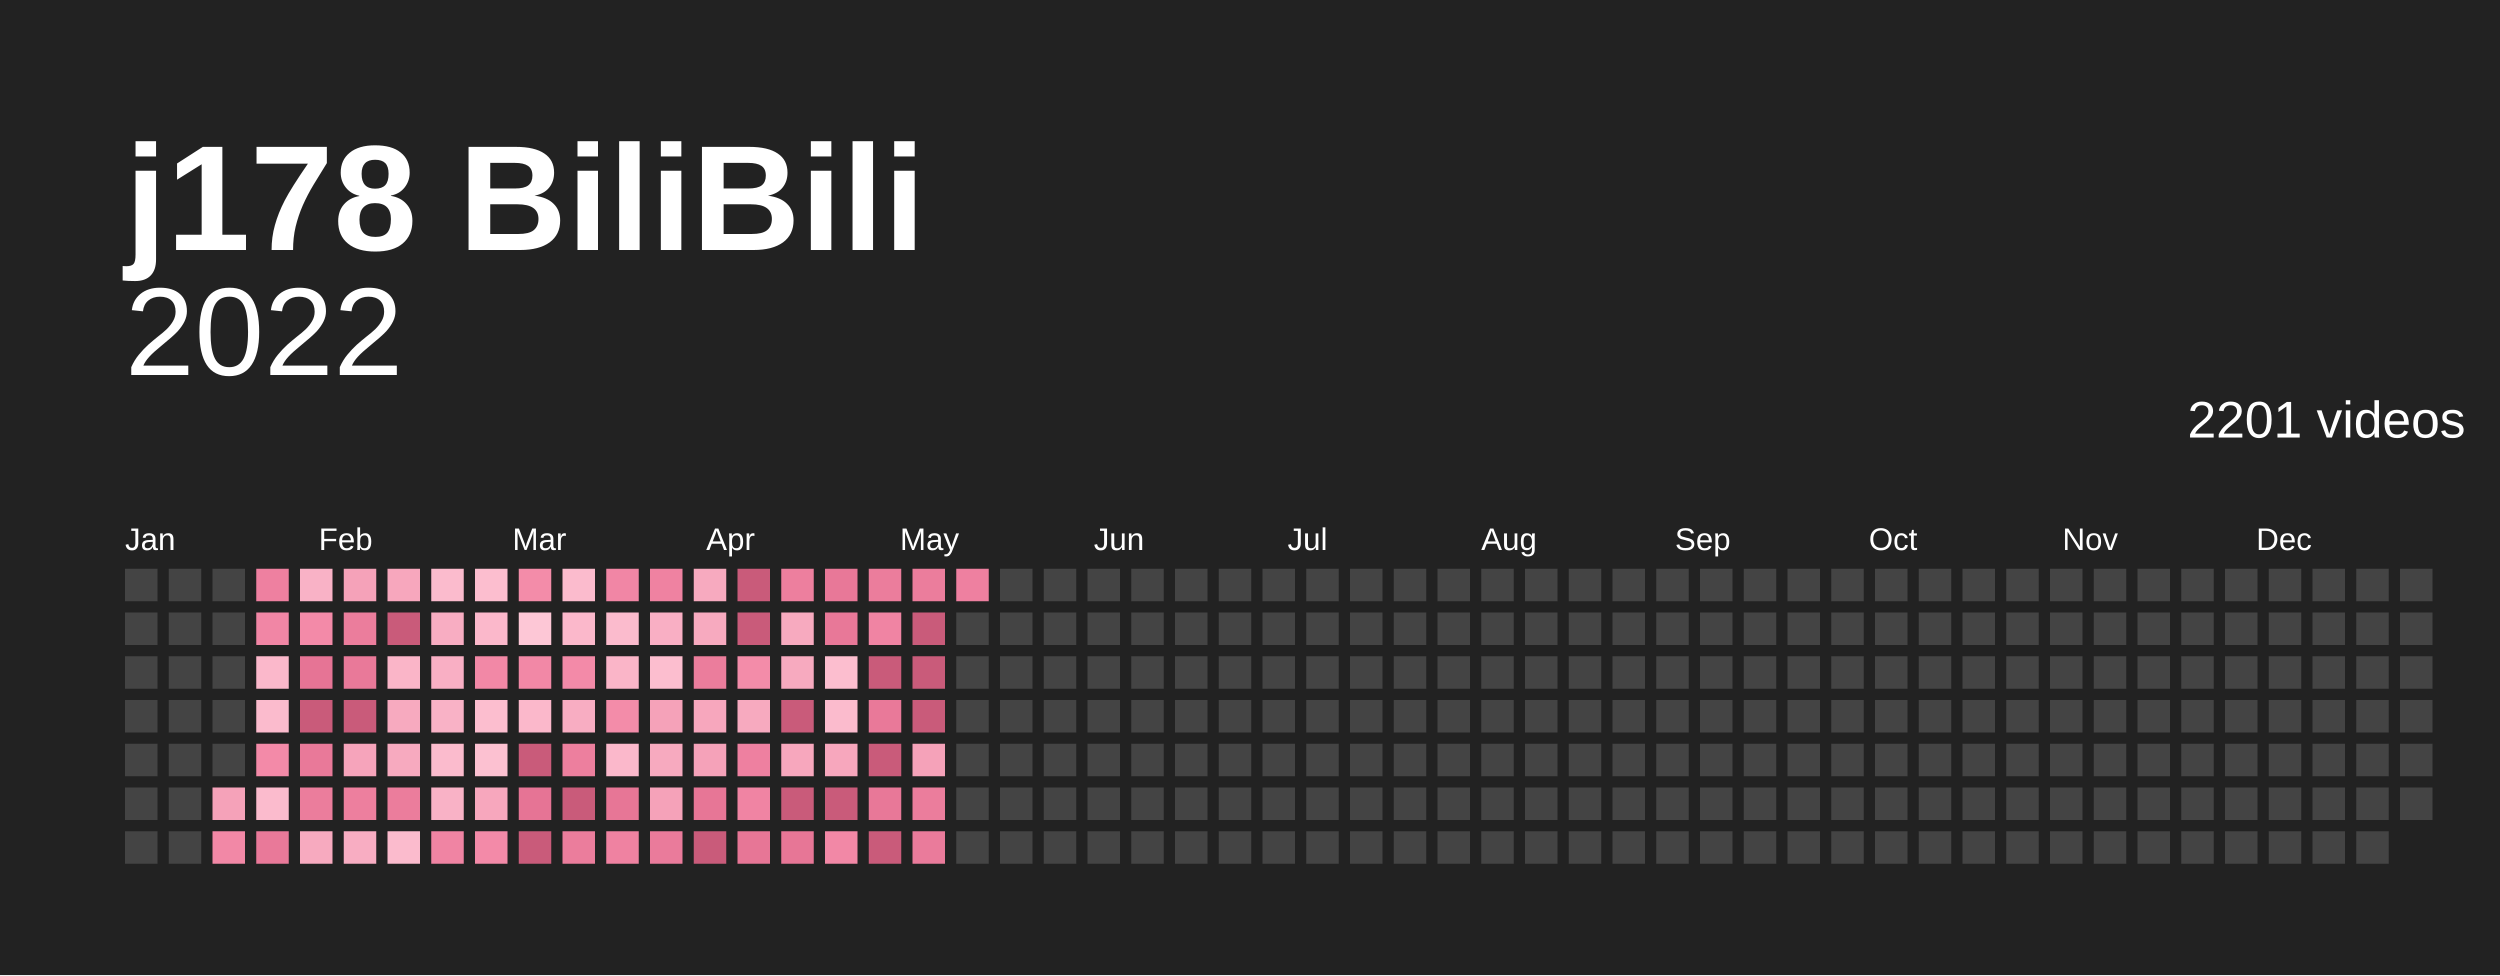
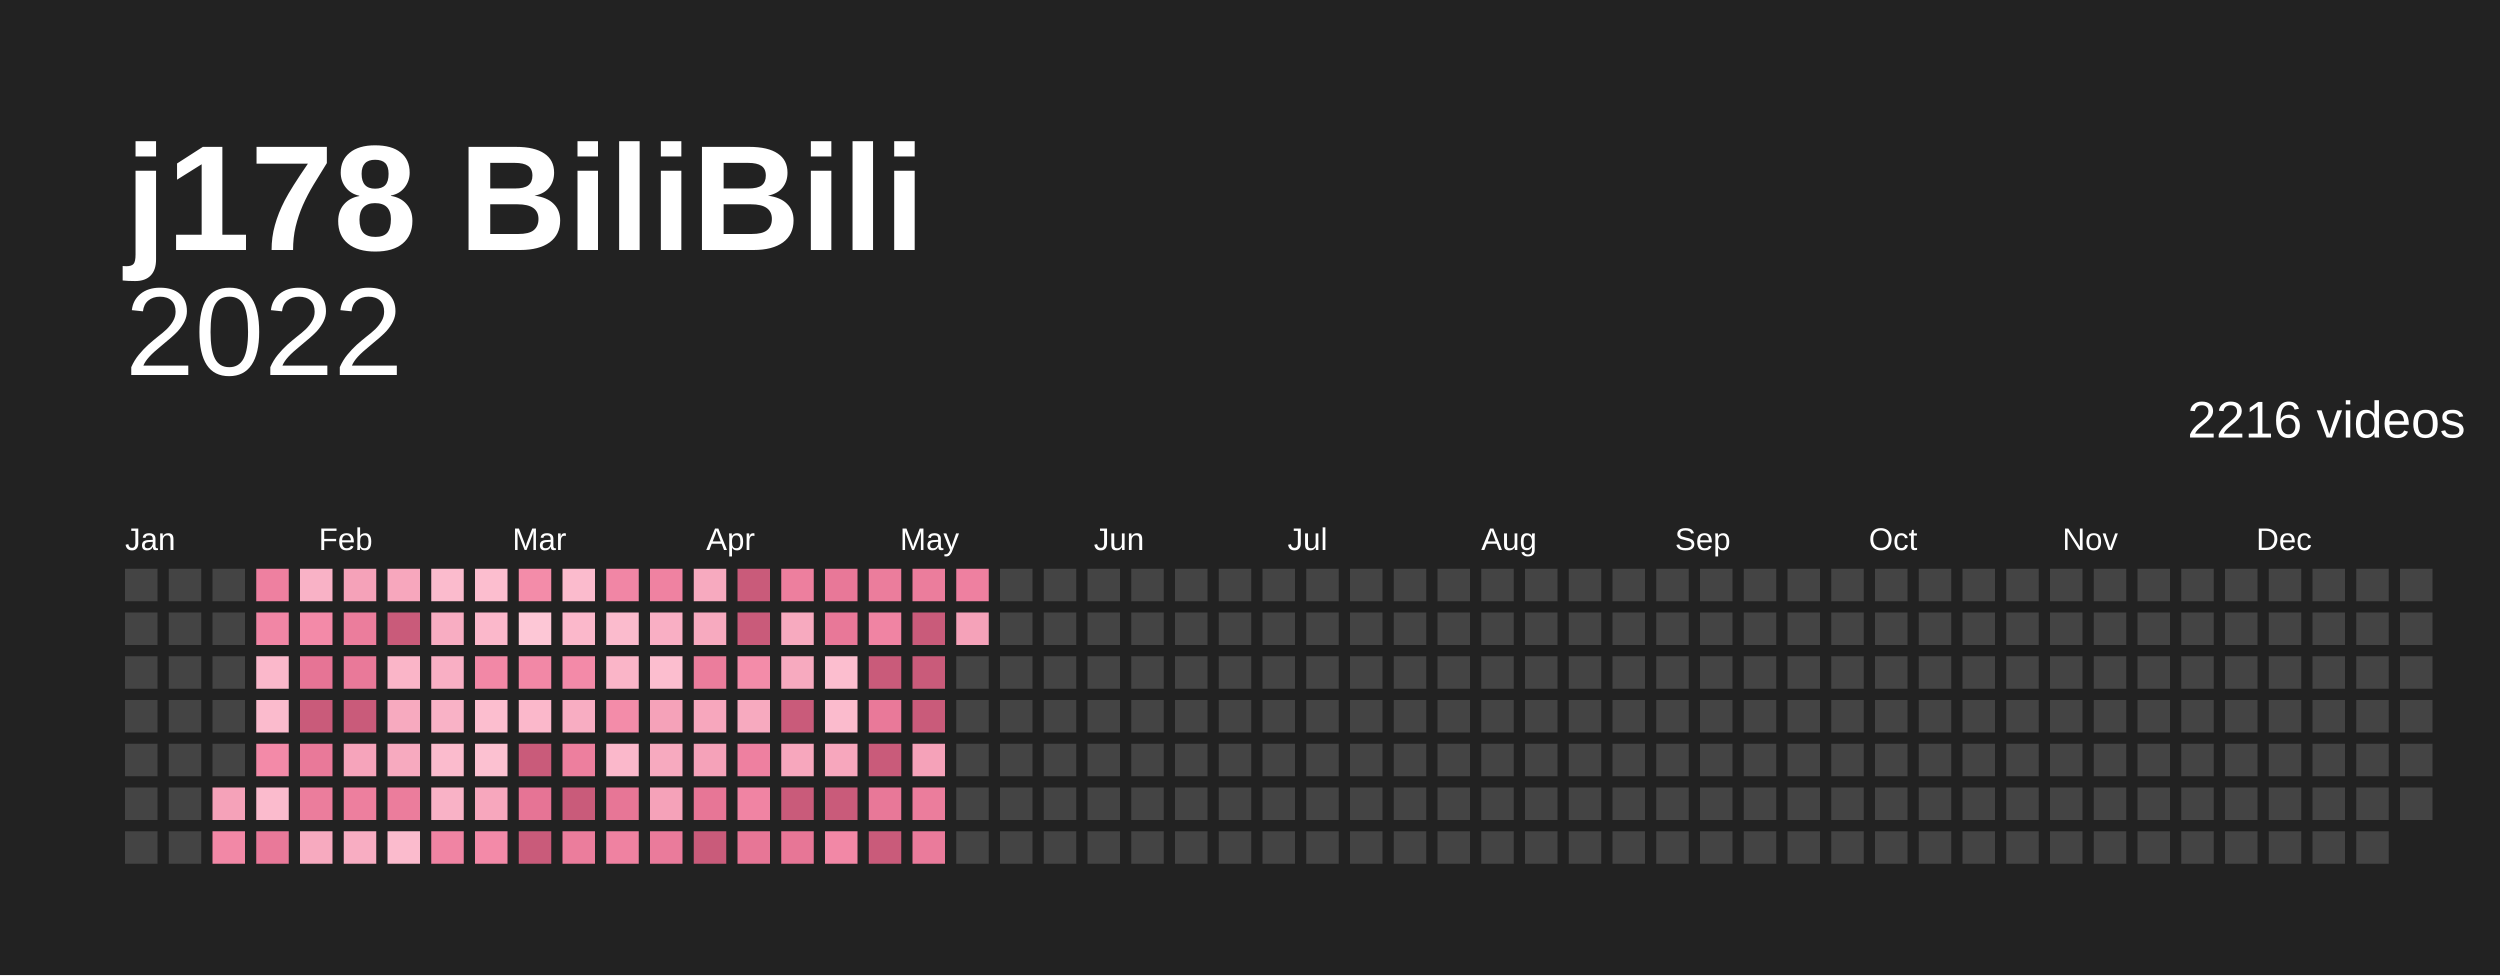
<svg xmlns="http://www.w3.org/2000/svg" baseProfile="full" height="78mm" version="1.1" viewBox="0,0,200,78" width="200mm">
  <defs />
  <rect fill="#222222" height="78" width="200" x="0" y="0" />
  <text fill="#ffffff" style="font-size:12px; font-family:Arial; font-weight:bold;" x="10" y="20">j178 BiliBili</text>
  <text alignment-baseline="hanging" fill="#ffffff" style="font-size:10.0px; font-family:Arial;" x="10" y="30">2022</text>
-   <text alignment-baseline="hanging" fill="#ffffff" style="font-size:4.125px; font-family:Arial;" x="175" y="35">2201 videos</text>
+   <text alignment-baseline="hanging" fill="#ffffff" style="font-size:4.125px; font-family:Arial;" x="175" y="35">2216 videos</text>
  <text fill="#ffffff" style="font-size:2.5px; font-family:Arial" x="10.0" y="44">Jan</text>
  <text fill="#ffffff" style="font-size:2.5px; font-family:Arial" x="25.5" y="44">Feb</text>
  <text fill="#ffffff" style="font-size:2.5px; font-family:Arial" x="41.0" y="44">Mar</text>
  <text fill="#ffffff" style="font-size:2.5px; font-family:Arial" x="56.5" y="44">Apr</text>
  <text fill="#ffffff" style="font-size:2.5px; font-family:Arial" x="72.0" y="44">May</text>
  <text fill="#ffffff" style="font-size:2.5px; font-family:Arial" x="87.5" y="44">Jun</text>
  <text fill="#ffffff" style="font-size:2.5px; font-family:Arial" x="103.0" y="44">Jul</text>
  <text fill="#ffffff" style="font-size:2.5px; font-family:Arial" x="118.5" y="44">Aug</text>
  <text fill="#ffffff" style="font-size:2.5px; font-family:Arial" x="134.0" y="44">Sep</text>
  <text fill="#ffffff" style="font-size:2.5px; font-family:Arial" x="149.5" y="44">Oct</text>
  <text fill="#ffffff" style="font-size:2.5px; font-family:Arial" x="165.0" y="44">Nov</text>
  <text fill="#ffffff" style="font-size:2.5px; font-family:Arial" x="180.5" y="44">Dec</text>
  <rect fill="#444444" height="2.6" width="2.6" x="10.0" y="45.5" />
  <rect fill="#444444" height="2.6" width="2.6" x="10.0" y="49.0" />
  <rect fill="#444444" height="2.6" width="2.6" x="10.0" y="52.5" />
  <rect fill="#444444" height="2.6" width="2.6" x="10.0" y="56.0" />
  <rect fill="#444444" height="2.6" width="2.6" x="10.0" y="59.5" />
  <rect fill="#444444" height="2.6" width="2.6" x="10.0" y="63.0" />
  <rect fill="#444444" height="2.6" width="2.6" x="10.0" y="66.5" />
  <rect fill="#444444" height="2.6" width="2.6" x="13.5" y="45.5" />
  <rect fill="#444444" height="2.6" width="2.6" x="13.5" y="49.0" />
  <rect fill="#444444" height="2.6" width="2.6" x="13.5" y="52.5" />
  <rect fill="#444444" height="2.6" width="2.6" x="13.5" y="56.0" />
  <rect fill="#444444" height="2.6" width="2.6" x="13.5" y="59.5" />
  <rect fill="#444444" height="2.6" width="2.6" x="13.5" y="63.0" />
  <rect fill="#444444" height="2.6" width="2.6" x="13.5" y="66.5" />
  <rect fill="#444444" height="2.6" width="2.6" x="17.0" y="45.5" />
  <rect fill="#444444" height="2.6" width="2.6" x="17.0" y="49.0" />
  <rect fill="#444444" height="2.6" width="2.6" x="17.0" y="52.5" />
  <rect fill="#444444" height="2.6" width="2.6" x="17.0" y="56.0" />
  <rect fill="#444444" height="2.6" width="2.6" x="17.0" y="59.5" />
  <rect fill="#f5a2b9" height="2.6" width="2.6" x="17.0" y="63.0" />
  <rect fill="#f288a6" height="2.6" width="2.6" x="17.0" y="66.5" />
  <rect fill="#ee80a0" height="2.6" width="2.6" x="20.5" y="45.5" />
  <rect fill="#f186a5" height="2.6" width="2.6" x="20.5" y="49.0" />
  <rect fill="#fbb8cb" height="2.6" width="2.6" x="20.5" y="52.5" />
  <rect fill="#fbbbcd" height="2.6" width="2.6" x="20.5" y="56.0" />
  <rect fill="#f38aa8" height="2.6" width="2.6" x="20.5" y="59.5" />
  <rect fill="#fbbbcd" height="2.6" width="2.6" x="20.5" y="63.0" />
  <rect fill="#e97999" height="2.6" width="2.6" x="20.5" y="66.5" />
  <rect fill="#f9b2c6" height="2.6" width="2.6" x="24.0" y="45.5" />
  <rect fill="#f38aa8" height="2.6" width="2.6" x="24.0" y="49.0" />
  <rect fill="#e67495" height="2.6" width="2.6" x="24.0" y="52.5" />
  <rect fill="#c95b7a" height="2.6" width="2.6" x="24.0" y="56.0" />
  <rect fill="#e97999" height="2.6" width="2.6" x="24.0" y="59.5" />
  <rect fill="#eb7d9c" height="2.6" width="2.6" x="24.0" y="63.0" />
  <rect fill="#f7aabf" height="2.6" width="2.6" x="24.0" y="66.5" />
  <rect fill="#f5a2b9" height="2.6" width="2.6" x="27.5" y="45.5" />
  <rect fill="#eb7d9c" height="2.6" width="2.6" x="27.5" y="49.0" />
  <rect fill="#e97999" height="2.6" width="2.6" x="27.5" y="52.5" />
  <rect fill="#c95b7a" height="2.6" width="2.6" x="27.5" y="56.0" />
  <rect fill="#f6a4bb" height="2.6" width="2.6" x="27.5" y="59.5" />
  <rect fill="#ed7f9e" height="2.6" width="2.6" x="27.5" y="63.0" />
  <rect fill="#f8adc2" height="2.6" width="2.6" x="27.5" y="66.5" />
  <rect fill="#f7a7bd" height="2.6" width="2.6" x="31.0" y="45.5" />
  <rect fill="#c95b7a" height="2.6" width="2.6" x="31.0" y="49.0" />
  <rect fill="#fab5c8" height="2.6" width="2.6" x="31.0" y="52.5" />
  <rect fill="#f7aabf" height="2.6" width="2.6" x="31.0" y="56.0" />
  <rect fill="#f7aabf" height="2.6" width="2.6" x="31.0" y="59.5" />
  <rect fill="#eb7d9c" height="2.6" width="2.6" x="31.0" y="63.0" />
  <rect fill="#fbbbcd" height="2.6" width="2.6" x="31.0" y="66.5" />
  <rect fill="#fbbbcd" height="2.6" width="2.6" x="34.5" y="45.5" />
  <rect fill="#f8adc2" height="2.6" width="2.6" x="34.5" y="49.0" />
  <rect fill="#f9afc4" height="2.6" width="2.6" x="34.5" y="52.5" />
  <rect fill="#f9b2c6" height="2.6" width="2.6" x="34.5" y="56.0" />
  <rect fill="#fbbbcd" height="2.6" width="2.6" x="34.5" y="59.5" />
  <rect fill="#f9b2c6" height="2.6" width="2.6" x="34.5" y="63.0" />
  <rect fill="#f084a3" height="2.6" width="2.6" x="34.5" y="66.5" />
  <rect fill="#fcbecf" height="2.6" width="2.6" x="38.0" y="45.5" />
  <rect fill="#fbb8cb" height="2.6" width="2.6" x="38.0" y="49.0" />
  <rect fill="#f288a6" height="2.6" width="2.6" x="38.0" y="52.5" />
  <rect fill="#fcbecf" height="2.6" width="2.6" x="38.0" y="56.0" />
  <rect fill="#fcc1d1" height="2.6" width="2.6" x="38.0" y="59.5" />
  <rect fill="#f7a7bd" height="2.6" width="2.6" x="38.0" y="63.0" />
  <rect fill="#f38aa8" height="2.6" width="2.6" x="38.0" y="66.5" />
  <rect fill="#f38ca9" height="2.6" width="2.6" x="41.5" y="45.5" />
  <rect fill="#fdc7d6" height="2.6" width="2.6" x="41.5" y="49.0" />
  <rect fill="#f288a6" height="2.6" width="2.6" x="41.5" y="52.5" />
  <rect fill="#fbb8cb" height="2.6" width="2.6" x="41.5" y="56.0" />
  <rect fill="#c95b7a" height="2.6" width="2.6" x="41.5" y="59.5" />
  <rect fill="#e67495" height="2.6" width="2.6" x="41.5" y="63.0" />
  <rect fill="#c95b7a" height="2.6" width="2.6" x="41.5" y="66.5" />
  <rect fill="#fbbbcd" height="2.6" width="2.6" x="45.0" y="45.5" />
  <rect fill="#fbb8cb" height="2.6" width="2.6" x="45.0" y="49.0" />
  <rect fill="#f38aa8" height="2.6" width="2.6" x="45.0" y="52.5" />
  <rect fill="#f8adc2" height="2.6" width="2.6" x="45.0" y="56.0" />
  <rect fill="#ed7f9e" height="2.6" width="2.6" x="45.0" y="59.5" />
  <rect fill="#c95b7a" height="2.6" width="2.6" x="45.0" y="63.0" />
  <rect fill="#eb7d9c" height="2.6" width="2.6" x="45.0" y="66.5" />
  <rect fill="#f186a5" height="2.6" width="2.6" x="48.5" y="45.5" />
  <rect fill="#fbbbcd" height="2.6" width="2.6" x="48.5" y="49.0" />
  <rect fill="#fab5c8" height="2.6" width="2.6" x="48.5" y="52.5" />
  <rect fill="#f38ca9" height="2.6" width="2.6" x="48.5" y="56.0" />
  <rect fill="#fbb8cb" height="2.6" width="2.6" x="48.5" y="59.5" />
  <rect fill="#e77696" height="2.6" width="2.6" x="48.5" y="63.0" />
  <rect fill="#ef82a1" height="2.6" width="2.6" x="48.5" y="66.5" />
  <rect fill="#ef82a1" height="2.6" width="2.6" x="52.0" y="45.5" />
  <rect fill="#f9afc4" height="2.6" width="2.6" x="52.0" y="49.0" />
  <rect fill="#fcbecf" height="2.6" width="2.6" x="52.0" y="52.5" />
  <rect fill="#f5a2b9" height="2.6" width="2.6" x="52.0" y="56.0" />
  <rect fill="#f7aabf" height="2.6" width="2.6" x="52.0" y="59.5" />
  <rect fill="#f5a2b9" height="2.6" width="2.6" x="52.0" y="63.0" />
  <rect fill="#ea7b9b" height="2.6" width="2.6" x="52.0" y="66.5" />
  <rect fill="#f7aabf" height="2.6" width="2.6" x="55.5" y="45.5" />
  <rect fill="#f7aabf" height="2.6" width="2.6" x="55.5" y="49.0" />
  <rect fill="#eb7d9c" height="2.6" width="2.6" x="55.5" y="52.5" />
  <rect fill="#f7a7bd" height="2.6" width="2.6" x="55.5" y="56.0" />
  <rect fill="#f5a2b9" height="2.6" width="2.6" x="55.5" y="59.5" />
  <rect fill="#e77696" height="2.6" width="2.6" x="55.5" y="63.0" />
  <rect fill="#c95b7a" height="2.6" width="2.6" x="55.5" y="66.5" />
  <rect fill="#c95b7a" height="2.6" width="2.6" x="59.0" y="45.5" />
  <rect fill="#c95b7a" height="2.6" width="2.6" x="59.0" y="49.0" />
  <rect fill="#f38ca9" height="2.6" width="2.6" x="59.0" y="52.5" />
  <rect fill="#f7aabf" height="2.6" width="2.6" x="59.0" y="56.0" />
  <rect fill="#ee80a0" height="2.6" width="2.6" x="59.0" y="59.5" />
  <rect fill="#f084a3" height="2.6" width="2.6" x="59.0" y="63.0" />
  <rect fill="#e77696" height="2.6" width="2.6" x="59.0" y="66.5" />
  <rect fill="#ed7f9e" height="2.6" width="2.6" x="62.5" y="45.5" />
  <rect fill="#f7aabf" height="2.6" width="2.6" x="62.5" y="49.0" />
  <rect fill="#f7aabf" height="2.6" width="2.6" x="62.5" y="52.5" />
  <rect fill="#c95b7a" height="2.6" width="2.6" x="62.5" y="56.0" />
  <rect fill="#f7a7bd" height="2.6" width="2.6" x="62.5" y="59.5" />
  <rect fill="#c95b7a" height="2.6" width="2.6" x="62.5" y="63.0" />
  <rect fill="#e77696" height="2.6" width="2.6" x="62.5" y="66.5" />
  <rect fill="#e87898" height="2.6" width="2.6" x="66.0" y="45.5" />
  <rect fill="#e87898" height="2.6" width="2.6" x="66.0" y="49.0" />
  <rect fill="#fcbecf" height="2.6" width="2.6" x="66.0" y="52.5" />
  <rect fill="#fbbbcd" height="2.6" width="2.6" x="66.0" y="56.0" />
  <rect fill="#f7a7bd" height="2.6" width="2.6" x="66.0" y="59.5" />
  <rect fill="#c95b7a" height="2.6" width="2.6" x="66.0" y="63.0" />
  <rect fill="#f288a6" height="2.6" width="2.6" x="66.0" y="66.5" />
  <rect fill="#eb7d9c" height="2.6" width="2.6" x="69.5" y="45.5" />
  <rect fill="#f084a3" height="2.6" width="2.6" x="69.5" y="49.0" />
  <rect fill="#c95b7a" height="2.6" width="2.6" x="69.5" y="52.5" />
  <rect fill="#e97999" height="2.6" width="2.6" x="69.5" y="56.0" />
  <rect fill="#c95b7a" height="2.6" width="2.6" x="69.5" y="59.5" />
  <rect fill="#e87898" height="2.6" width="2.6" x="69.5" y="63.0" />
  <rect fill="#c95b7a" height="2.6" width="2.6" x="69.5" y="66.5" />
  <rect fill="#eb7d9c" height="2.6" width="2.6" x="73.0" y="45.5" />
  <rect fill="#c95b7a" height="2.6" width="2.6" x="73.0" y="49.0" />
  <rect fill="#c95b7a" height="2.6" width="2.6" x="73.0" y="52.5" />
  <rect fill="#c95b7a" height="2.6" width="2.6" x="73.0" y="56.0" />
  <rect fill="#f5a2b9" height="2.6" width="2.6" x="73.0" y="59.5" />
  <rect fill="#eb7d9c" height="2.6" width="2.6" x="73.0" y="63.0" />
  <rect fill="#ea7b9b" height="2.6" width="2.6" x="73.0" y="66.5" />
  <rect fill="#ee80a0" height="2.6" width="2.6" x="76.5" y="45.5" />
-   <rect fill="#444444" height="2.6" width="2.6" x="76.5" y="49.0" />
+   <rect fill="#f5a2b9" height="2.6" width="2.6" x="76.5" y="49.0" />
  <rect fill="#444444" height="2.6" width="2.6" x="76.5" y="52.5" />
  <rect fill="#444444" height="2.6" width="2.6" x="76.5" y="56.0" />
  <rect fill="#444444" height="2.6" width="2.6" x="76.5" y="59.5" />
  <rect fill="#444444" height="2.6" width="2.6" x="76.5" y="63.0" />
  <rect fill="#444444" height="2.6" width="2.6" x="76.5" y="66.5" />
  <rect fill="#444444" height="2.6" width="2.6" x="80.0" y="45.5" />
  <rect fill="#444444" height="2.6" width="2.6" x="80.0" y="49.0" />
  <rect fill="#444444" height="2.6" width="2.6" x="80.0" y="52.5" />
  <rect fill="#444444" height="2.6" width="2.6" x="80.0" y="56.0" />
  <rect fill="#444444" height="2.6" width="2.6" x="80.0" y="59.5" />
  <rect fill="#444444" height="2.6" width="2.6" x="80.0" y="63.0" />
  <rect fill="#444444" height="2.6" width="2.6" x="80.0" y="66.5" />
  <rect fill="#444444" height="2.6" width="2.6" x="83.5" y="45.5" />
  <rect fill="#444444" height="2.6" width="2.6" x="83.5" y="49.0" />
  <rect fill="#444444" height="2.6" width="2.6" x="83.5" y="52.5" />
  <rect fill="#444444" height="2.6" width="2.6" x="83.5" y="56.0" />
  <rect fill="#444444" height="2.6" width="2.6" x="83.5" y="59.5" />
  <rect fill="#444444" height="2.6" width="2.6" x="83.5" y="63.0" />
  <rect fill="#444444" height="2.6" width="2.6" x="83.5" y="66.5" />
  <rect fill="#444444" height="2.6" width="2.6" x="87.0" y="45.5" />
  <rect fill="#444444" height="2.6" width="2.6" x="87.0" y="49.0" />
  <rect fill="#444444" height="2.6" width="2.6" x="87.0" y="52.5" />
  <rect fill="#444444" height="2.6" width="2.6" x="87.0" y="56.0" />
  <rect fill="#444444" height="2.6" width="2.6" x="87.0" y="59.5" />
  <rect fill="#444444" height="2.6" width="2.6" x="87.0" y="63.0" />
  <rect fill="#444444" height="2.6" width="2.6" x="87.0" y="66.5" />
  <rect fill="#444444" height="2.6" width="2.6" x="90.5" y="45.5" />
  <rect fill="#444444" height="2.6" width="2.6" x="90.5" y="49.0" />
  <rect fill="#444444" height="2.6" width="2.6" x="90.5" y="52.5" />
  <rect fill="#444444" height="2.6" width="2.6" x="90.5" y="56.0" />
  <rect fill="#444444" height="2.6" width="2.6" x="90.5" y="59.5" />
  <rect fill="#444444" height="2.6" width="2.6" x="90.5" y="63.0" />
  <rect fill="#444444" height="2.6" width="2.6" x="90.5" y="66.5" />
  <rect fill="#444444" height="2.6" width="2.6" x="94.0" y="45.5" />
  <rect fill="#444444" height="2.6" width="2.6" x="94.0" y="49.0" />
  <rect fill="#444444" height="2.6" width="2.6" x="94.0" y="52.5" />
  <rect fill="#444444" height="2.6" width="2.6" x="94.0" y="56.0" />
  <rect fill="#444444" height="2.6" width="2.6" x="94.0" y="59.5" />
  <rect fill="#444444" height="2.6" width="2.6" x="94.0" y="63.0" />
  <rect fill="#444444" height="2.6" width="2.6" x="94.0" y="66.5" />
  <rect fill="#444444" height="2.6" width="2.6" x="97.5" y="45.5" />
  <rect fill="#444444" height="2.6" width="2.6" x="97.5" y="49.0" />
  <rect fill="#444444" height="2.6" width="2.6" x="97.5" y="52.5" />
  <rect fill="#444444" height="2.6" width="2.6" x="97.5" y="56.0" />
  <rect fill="#444444" height="2.6" width="2.6" x="97.5" y="59.5" />
  <rect fill="#444444" height="2.6" width="2.6" x="97.5" y="63.0" />
  <rect fill="#444444" height="2.6" width="2.6" x="97.5" y="66.5" />
  <rect fill="#444444" height="2.6" width="2.6" x="101.0" y="45.5" />
  <rect fill="#444444" height="2.6" width="2.6" x="101.0" y="49.0" />
  <rect fill="#444444" height="2.6" width="2.6" x="101.0" y="52.5" />
  <rect fill="#444444" height="2.6" width="2.6" x="101.0" y="56.0" />
  <rect fill="#444444" height="2.6" width="2.6" x="101.0" y="59.5" />
  <rect fill="#444444" height="2.6" width="2.6" x="101.0" y="63.0" />
  <rect fill="#444444" height="2.6" width="2.6" x="101.0" y="66.5" />
  <rect fill="#444444" height="2.6" width="2.6" x="104.5" y="45.5" />
  <rect fill="#444444" height="2.6" width="2.6" x="104.5" y="49.0" />
  <rect fill="#444444" height="2.6" width="2.6" x="104.5" y="52.5" />
  <rect fill="#444444" height="2.6" width="2.6" x="104.5" y="56.0" />
  <rect fill="#444444" height="2.6" width="2.6" x="104.5" y="59.5" />
  <rect fill="#444444" height="2.6" width="2.6" x="104.5" y="63.0" />
  <rect fill="#444444" height="2.6" width="2.6" x="104.5" y="66.5" />
  <rect fill="#444444" height="2.6" width="2.6" x="108.0" y="45.5" />
  <rect fill="#444444" height="2.6" width="2.6" x="108.0" y="49.0" />
  <rect fill="#444444" height="2.6" width="2.6" x="108.0" y="52.5" />
  <rect fill="#444444" height="2.6" width="2.6" x="108.0" y="56.0" />
  <rect fill="#444444" height="2.6" width="2.6" x="108.0" y="59.5" />
  <rect fill="#444444" height="2.6" width="2.6" x="108.0" y="63.0" />
  <rect fill="#444444" height="2.6" width="2.6" x="108.0" y="66.5" />
  <rect fill="#444444" height="2.6" width="2.6" x="111.5" y="45.5" />
  <rect fill="#444444" height="2.6" width="2.6" x="111.5" y="49.0" />
  <rect fill="#444444" height="2.6" width="2.6" x="111.5" y="52.5" />
  <rect fill="#444444" height="2.6" width="2.6" x="111.5" y="56.0" />
  <rect fill="#444444" height="2.6" width="2.6" x="111.5" y="59.5" />
  <rect fill="#444444" height="2.6" width="2.6" x="111.5" y="63.0" />
  <rect fill="#444444" height="2.6" width="2.6" x="111.5" y="66.5" />
  <rect fill="#444444" height="2.6" width="2.6" x="115.0" y="45.5" />
  <rect fill="#444444" height="2.6" width="2.6" x="115.0" y="49.0" />
  <rect fill="#444444" height="2.6" width="2.6" x="115.0" y="52.5" />
  <rect fill="#444444" height="2.6" width="2.6" x="115.0" y="56.0" />
  <rect fill="#444444" height="2.6" width="2.6" x="115.0" y="59.5" />
  <rect fill="#444444" height="2.6" width="2.6" x="115.0" y="63.0" />
  <rect fill="#444444" height="2.6" width="2.6" x="115.0" y="66.5" />
  <rect fill="#444444" height="2.6" width="2.6" x="118.5" y="45.5" />
  <rect fill="#444444" height="2.6" width="2.6" x="118.5" y="49.0" />
  <rect fill="#444444" height="2.6" width="2.6" x="118.5" y="52.5" />
  <rect fill="#444444" height="2.6" width="2.6" x="118.5" y="56.0" />
  <rect fill="#444444" height="2.6" width="2.6" x="118.5" y="59.5" />
  <rect fill="#444444" height="2.6" width="2.6" x="118.5" y="63.0" />
  <rect fill="#444444" height="2.6" width="2.6" x="118.5" y="66.5" />
  <rect fill="#444444" height="2.6" width="2.6" x="122.0" y="45.5" />
  <rect fill="#444444" height="2.6" width="2.6" x="122.0" y="49.0" />
  <rect fill="#444444" height="2.6" width="2.6" x="122.0" y="52.5" />
  <rect fill="#444444" height="2.6" width="2.6" x="122.0" y="56.0" />
  <rect fill="#444444" height="2.6" width="2.6" x="122.0" y="59.5" />
  <rect fill="#444444" height="2.6" width="2.6" x="122.0" y="63.0" />
  <rect fill="#444444" height="2.6" width="2.6" x="122.0" y="66.5" />
  <rect fill="#444444" height="2.6" width="2.6" x="125.5" y="45.5" />
  <rect fill="#444444" height="2.6" width="2.6" x="125.5" y="49.0" />
  <rect fill="#444444" height="2.6" width="2.6" x="125.5" y="52.5" />
  <rect fill="#444444" height="2.6" width="2.6" x="125.5" y="56.0" />
  <rect fill="#444444" height="2.6" width="2.6" x="125.5" y="59.5" />
  <rect fill="#444444" height="2.6" width="2.6" x="125.5" y="63.0" />
  <rect fill="#444444" height="2.6" width="2.6" x="125.5" y="66.5" />
  <rect fill="#444444" height="2.6" width="2.6" x="129.0" y="45.5" />
  <rect fill="#444444" height="2.6" width="2.6" x="129.0" y="49.0" />
  <rect fill="#444444" height="2.6" width="2.6" x="129.0" y="52.5" />
  <rect fill="#444444" height="2.6" width="2.6" x="129.0" y="56.0" />
  <rect fill="#444444" height="2.6" width="2.6" x="129.0" y="59.5" />
  <rect fill="#444444" height="2.6" width="2.6" x="129.0" y="63.0" />
  <rect fill="#444444" height="2.6" width="2.6" x="129.0" y="66.5" />
  <rect fill="#444444" height="2.6" width="2.6" x="132.5" y="45.5" />
  <rect fill="#444444" height="2.6" width="2.6" x="132.5" y="49.0" />
  <rect fill="#444444" height="2.6" width="2.6" x="132.5" y="52.5" />
  <rect fill="#444444" height="2.6" width="2.6" x="132.5" y="56.0" />
  <rect fill="#444444" height="2.6" width="2.6" x="132.5" y="59.5" />
  <rect fill="#444444" height="2.6" width="2.6" x="132.5" y="63.0" />
  <rect fill="#444444" height="2.6" width="2.6" x="132.5" y="66.5" />
  <rect fill="#444444" height="2.6" width="2.6" x="136.0" y="45.5" />
  <rect fill="#444444" height="2.6" width="2.6" x="136.0" y="49.0" />
  <rect fill="#444444" height="2.6" width="2.6" x="136.0" y="52.5" />
  <rect fill="#444444" height="2.6" width="2.6" x="136.0" y="56.0" />
  <rect fill="#444444" height="2.6" width="2.6" x="136.0" y="59.5" />
  <rect fill="#444444" height="2.6" width="2.6" x="136.0" y="63.0" />
  <rect fill="#444444" height="2.6" width="2.6" x="136.0" y="66.5" />
  <rect fill="#444444" height="2.6" width="2.6" x="139.5" y="45.5" />
  <rect fill="#444444" height="2.6" width="2.6" x="139.5" y="49.0" />
  <rect fill="#444444" height="2.6" width="2.6" x="139.5" y="52.5" />
  <rect fill="#444444" height="2.6" width="2.6" x="139.5" y="56.0" />
  <rect fill="#444444" height="2.6" width="2.6" x="139.5" y="59.5" />
  <rect fill="#444444" height="2.6" width="2.6" x="139.5" y="63.0" />
  <rect fill="#444444" height="2.6" width="2.6" x="139.5" y="66.5" />
  <rect fill="#444444" height="2.6" width="2.6" x="143.0" y="45.5" />
  <rect fill="#444444" height="2.6" width="2.6" x="143.0" y="49.0" />
  <rect fill="#444444" height="2.6" width="2.6" x="143.0" y="52.5" />
  <rect fill="#444444" height="2.6" width="2.6" x="143.0" y="56.0" />
  <rect fill="#444444" height="2.6" width="2.6" x="143.0" y="59.5" />
  <rect fill="#444444" height="2.6" width="2.6" x="143.0" y="63.0" />
  <rect fill="#444444" height="2.6" width="2.6" x="143.0" y="66.5" />
  <rect fill="#444444" height="2.6" width="2.6" x="146.5" y="45.5" />
  <rect fill="#444444" height="2.6" width="2.6" x="146.5" y="49.0" />
  <rect fill="#444444" height="2.6" width="2.6" x="146.5" y="52.5" />
  <rect fill="#444444" height="2.6" width="2.6" x="146.5" y="56.0" />
  <rect fill="#444444" height="2.6" width="2.6" x="146.5" y="59.5" />
  <rect fill="#444444" height="2.6" width="2.6" x="146.5" y="63.0" />
  <rect fill="#444444" height="2.6" width="2.6" x="146.5" y="66.5" />
  <rect fill="#444444" height="2.6" width="2.6" x="150.0" y="45.5" />
  <rect fill="#444444" height="2.6" width="2.6" x="150.0" y="49.0" />
  <rect fill="#444444" height="2.6" width="2.6" x="150.0" y="52.5" />
  <rect fill="#444444" height="2.6" width="2.6" x="150.0" y="56.0" />
  <rect fill="#444444" height="2.6" width="2.6" x="150.0" y="59.5" />
  <rect fill="#444444" height="2.6" width="2.6" x="150.0" y="63.0" />
  <rect fill="#444444" height="2.6" width="2.6" x="150.0" y="66.5" />
  <rect fill="#444444" height="2.6" width="2.6" x="153.5" y="45.5" />
  <rect fill="#444444" height="2.6" width="2.6" x="153.5" y="49.0" />
  <rect fill="#444444" height="2.6" width="2.6" x="153.5" y="52.5" />
  <rect fill="#444444" height="2.6" width="2.6" x="153.5" y="56.0" />
  <rect fill="#444444" height="2.6" width="2.6" x="153.5" y="59.5" />
  <rect fill="#444444" height="2.6" width="2.6" x="153.5" y="63.0" />
  <rect fill="#444444" height="2.6" width="2.6" x="153.5" y="66.5" />
  <rect fill="#444444" height="2.6" width="2.6" x="157.0" y="45.5" />
  <rect fill="#444444" height="2.6" width="2.6" x="157.0" y="49.0" />
  <rect fill="#444444" height="2.6" width="2.6" x="157.0" y="52.5" />
  <rect fill="#444444" height="2.6" width="2.6" x="157.0" y="56.0" />
  <rect fill="#444444" height="2.6" width="2.6" x="157.0" y="59.5" />
  <rect fill="#444444" height="2.6" width="2.6" x="157.0" y="63.0" />
  <rect fill="#444444" height="2.6" width="2.6" x="157.0" y="66.5" />
  <rect fill="#444444" height="2.6" width="2.6" x="160.5" y="45.5" />
  <rect fill="#444444" height="2.6" width="2.6" x="160.5" y="49.0" />
  <rect fill="#444444" height="2.6" width="2.6" x="160.5" y="52.5" />
  <rect fill="#444444" height="2.6" width="2.6" x="160.5" y="56.0" />
  <rect fill="#444444" height="2.6" width="2.6" x="160.5" y="59.5" />
  <rect fill="#444444" height="2.6" width="2.6" x="160.5" y="63.0" />
  <rect fill="#444444" height="2.6" width="2.6" x="160.5" y="66.5" />
  <rect fill="#444444" height="2.6" width="2.6" x="164.0" y="45.5" />
  <rect fill="#444444" height="2.6" width="2.6" x="164.0" y="49.0" />
  <rect fill="#444444" height="2.6" width="2.6" x="164.0" y="52.5" />
  <rect fill="#444444" height="2.6" width="2.6" x="164.0" y="56.0" />
  <rect fill="#444444" height="2.6" width="2.6" x="164.0" y="59.5" />
  <rect fill="#444444" height="2.6" width="2.6" x="164.0" y="63.0" />
  <rect fill="#444444" height="2.6" width="2.6" x="164.0" y="66.5" />
  <rect fill="#444444" height="2.6" width="2.6" x="167.5" y="45.5" />
  <rect fill="#444444" height="2.6" width="2.6" x="167.5" y="49.0" />
  <rect fill="#444444" height="2.6" width="2.6" x="167.5" y="52.5" />
  <rect fill="#444444" height="2.6" width="2.6" x="167.5" y="56.0" />
  <rect fill="#444444" height="2.6" width="2.6" x="167.5" y="59.5" />
  <rect fill="#444444" height="2.6" width="2.6" x="167.5" y="63.0" />
  <rect fill="#444444" height="2.6" width="2.6" x="167.5" y="66.5" />
  <rect fill="#444444" height="2.6" width="2.6" x="171.0" y="45.5" />
  <rect fill="#444444" height="2.6" width="2.6" x="171.0" y="49.0" />
  <rect fill="#444444" height="2.6" width="2.6" x="171.0" y="52.5" />
  <rect fill="#444444" height="2.6" width="2.6" x="171.0" y="56.0" />
  <rect fill="#444444" height="2.6" width="2.6" x="171.0" y="59.5" />
  <rect fill="#444444" height="2.6" width="2.6" x="171.0" y="63.0" />
  <rect fill="#444444" height="2.6" width="2.6" x="171.0" y="66.5" />
  <rect fill="#444444" height="2.6" width="2.6" x="174.5" y="45.5" />
  <rect fill="#444444" height="2.6" width="2.6" x="174.5" y="49.0" />
  <rect fill="#444444" height="2.6" width="2.6" x="174.5" y="52.5" />
  <rect fill="#444444" height="2.6" width="2.6" x="174.5" y="56.0" />
  <rect fill="#444444" height="2.6" width="2.6" x="174.5" y="59.5" />
  <rect fill="#444444" height="2.6" width="2.6" x="174.5" y="63.0" />
  <rect fill="#444444" height="2.6" width="2.6" x="174.5" y="66.5" />
  <rect fill="#444444" height="2.6" width="2.6" x="178.0" y="45.5" />
  <rect fill="#444444" height="2.6" width="2.6" x="178.0" y="49.0" />
  <rect fill="#444444" height="2.6" width="2.6" x="178.0" y="52.5" />
  <rect fill="#444444" height="2.6" width="2.6" x="178.0" y="56.0" />
  <rect fill="#444444" height="2.6" width="2.6" x="178.0" y="59.5" />
  <rect fill="#444444" height="2.6" width="2.6" x="178.0" y="63.0" />
  <rect fill="#444444" height="2.6" width="2.6" x="178.0" y="66.5" />
  <rect fill="#444444" height="2.6" width="2.6" x="181.5" y="45.5" />
  <rect fill="#444444" height="2.6" width="2.6" x="181.5" y="49.0" />
  <rect fill="#444444" height="2.6" width="2.6" x="181.5" y="52.5" />
  <rect fill="#444444" height="2.6" width="2.6" x="181.5" y="56.0" />
  <rect fill="#444444" height="2.6" width="2.6" x="181.5" y="59.5" />
  <rect fill="#444444" height="2.6" width="2.6" x="181.5" y="63.0" />
  <rect fill="#444444" height="2.6" width="2.6" x="181.5" y="66.5" />
  <rect fill="#444444" height="2.6" width="2.6" x="185.0" y="45.5" />
  <rect fill="#444444" height="2.6" width="2.6" x="185.0" y="49.0" />
  <rect fill="#444444" height="2.6" width="2.6" x="185.0" y="52.5" />
  <rect fill="#444444" height="2.6" width="2.6" x="185.0" y="56.0" />
  <rect fill="#444444" height="2.6" width="2.6" x="185.0" y="59.5" />
  <rect fill="#444444" height="2.6" width="2.6" x="185.0" y="63.0" />
  <rect fill="#444444" height="2.6" width="2.6" x="185.0" y="66.5" />
  <rect fill="#444444" height="2.6" width="2.6" x="188.5" y="45.5" />
  <rect fill="#444444" height="2.6" width="2.6" x="188.5" y="49.0" />
  <rect fill="#444444" height="2.6" width="2.6" x="188.5" y="52.5" />
  <rect fill="#444444" height="2.6" width="2.6" x="188.5" y="56.0" />
  <rect fill="#444444" height="2.6" width="2.6" x="188.5" y="59.5" />
  <rect fill="#444444" height="2.6" width="2.6" x="188.5" y="63.0" />
  <rect fill="#444444" height="2.6" width="2.6" x="188.5" y="66.5" />
  <rect fill="#444444" height="2.6" width="2.6" x="192.0" y="45.5" />
  <rect fill="#444444" height="2.6" width="2.6" x="192.0" y="49.0" />
  <rect fill="#444444" height="2.6" width="2.6" x="192.0" y="52.5" />
  <rect fill="#444444" height="2.6" width="2.6" x="192.0" y="56.0" />
  <rect fill="#444444" height="2.6" width="2.6" x="192.0" y="59.5" />
  <rect fill="#444444" height="2.6" width="2.6" x="192.0" y="63.0" />
</svg>
